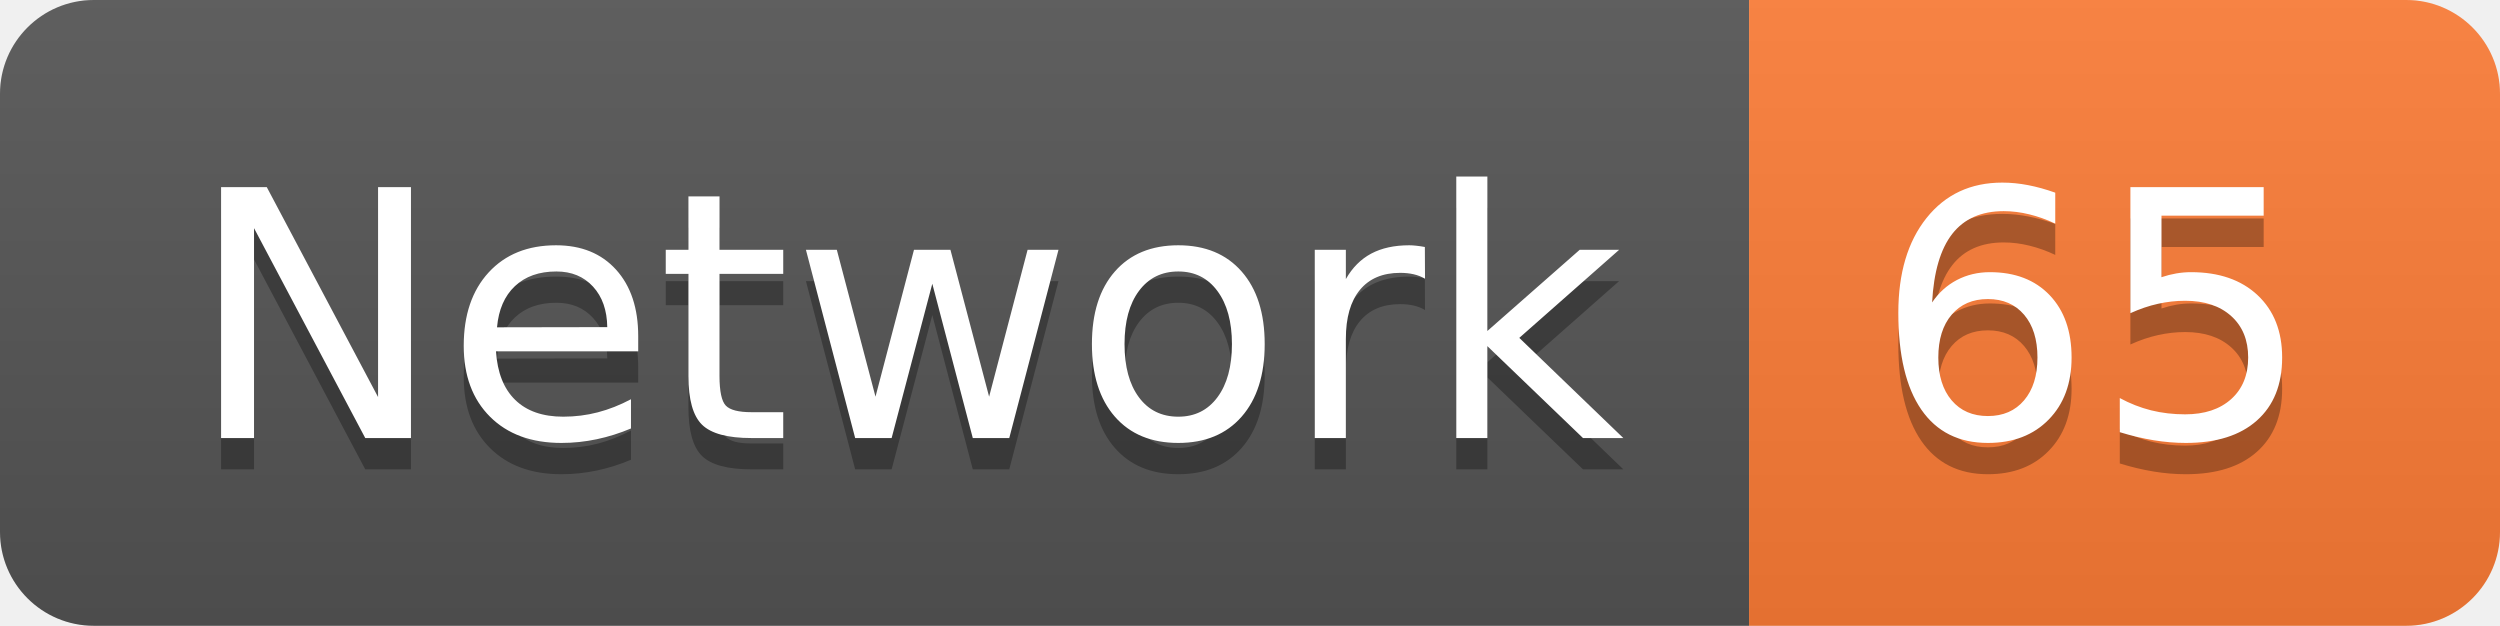
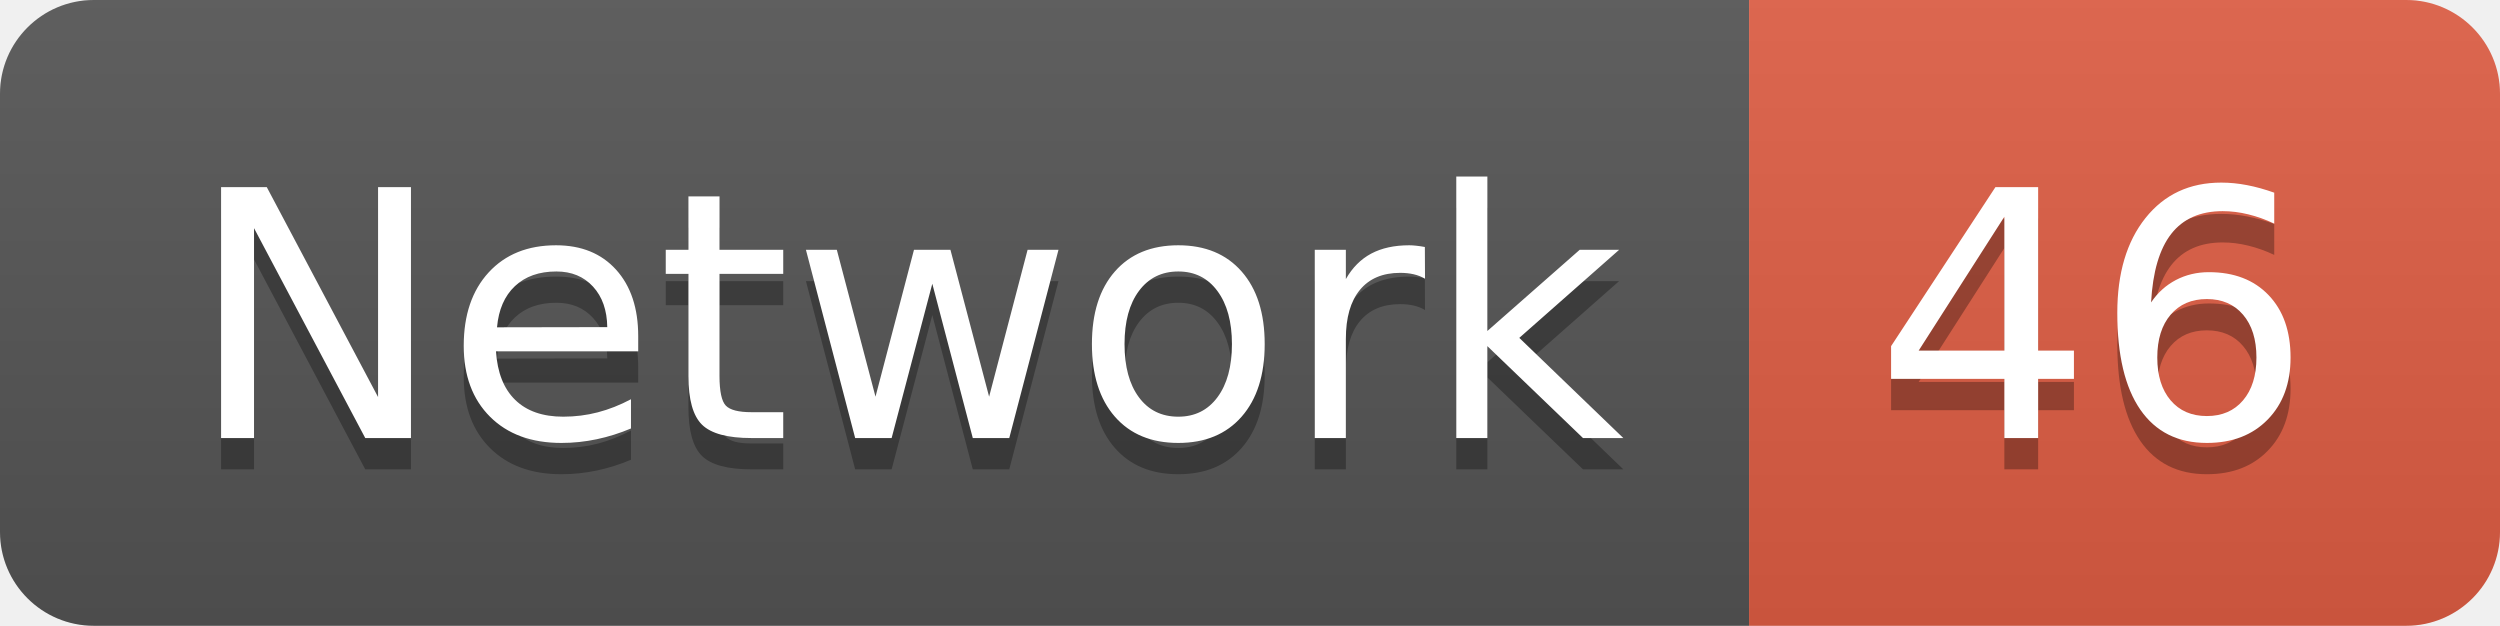
<svg xmlns="http://www.w3.org/2000/svg" width="79.9" height="20">
  <linearGradient id="smooth" x2="0" y2="100%">
    <stop offset="0" stop-color="#bbb" stop-opacity=".1" />
    <stop offset="1" stop-opacity=".1" />
  </linearGradient>
  <clipPath id="round">
    <rect width="79.9" height="20" rx="3" fill="#fff" />
  </clipPath>
  <g clip-path="url(#round)">
    <rect width="55.9" height="20" fill="#555" />
-     <rect x="55.9" width="24.0" height="20" fill="#fe7d37" />
+     <rect x="55.9" width="24.0" height="20" fill="#e05d44" />
    <rect width="79.9" height="20" fill="url(#smooth)" />
  </g>
  <g fill="#fff" text-anchor="middle" font-family="DejaVu Sans,Verdana,Geneva,sans-serif" font-size="110">
    <text x="289.5" y="150" fill="#010101" fill-opacity=".3" transform="scale(0.1)" textLength="459.0" lengthAdjust="spacing">Network</text>
    <text x="289.5" y="140" transform="scale(0.1)" textLength="459.0" lengthAdjust="spacing">Network</text>
-     <text x="669.0" y="150" fill="#010101" fill-opacity=".3" transform="scale(0.1)" textLength="140.0" lengthAdjust="spacing">65</text>
-     <text x="669.0" y="140" transform="scale(0.1)" textLength="140.0" lengthAdjust="spacing">65</text>
+     <text x="669.0" y="150" fill="#010101" fill-opacity=".3" transform="scale(0.1)" textLength="140.0" lengthAdjust="spacing">46</text>
+     <text x="669.0" y="140" transform="scale(0.1)" textLength="140.0" lengthAdjust="spacing">46</text>
  </g>
</svg>
